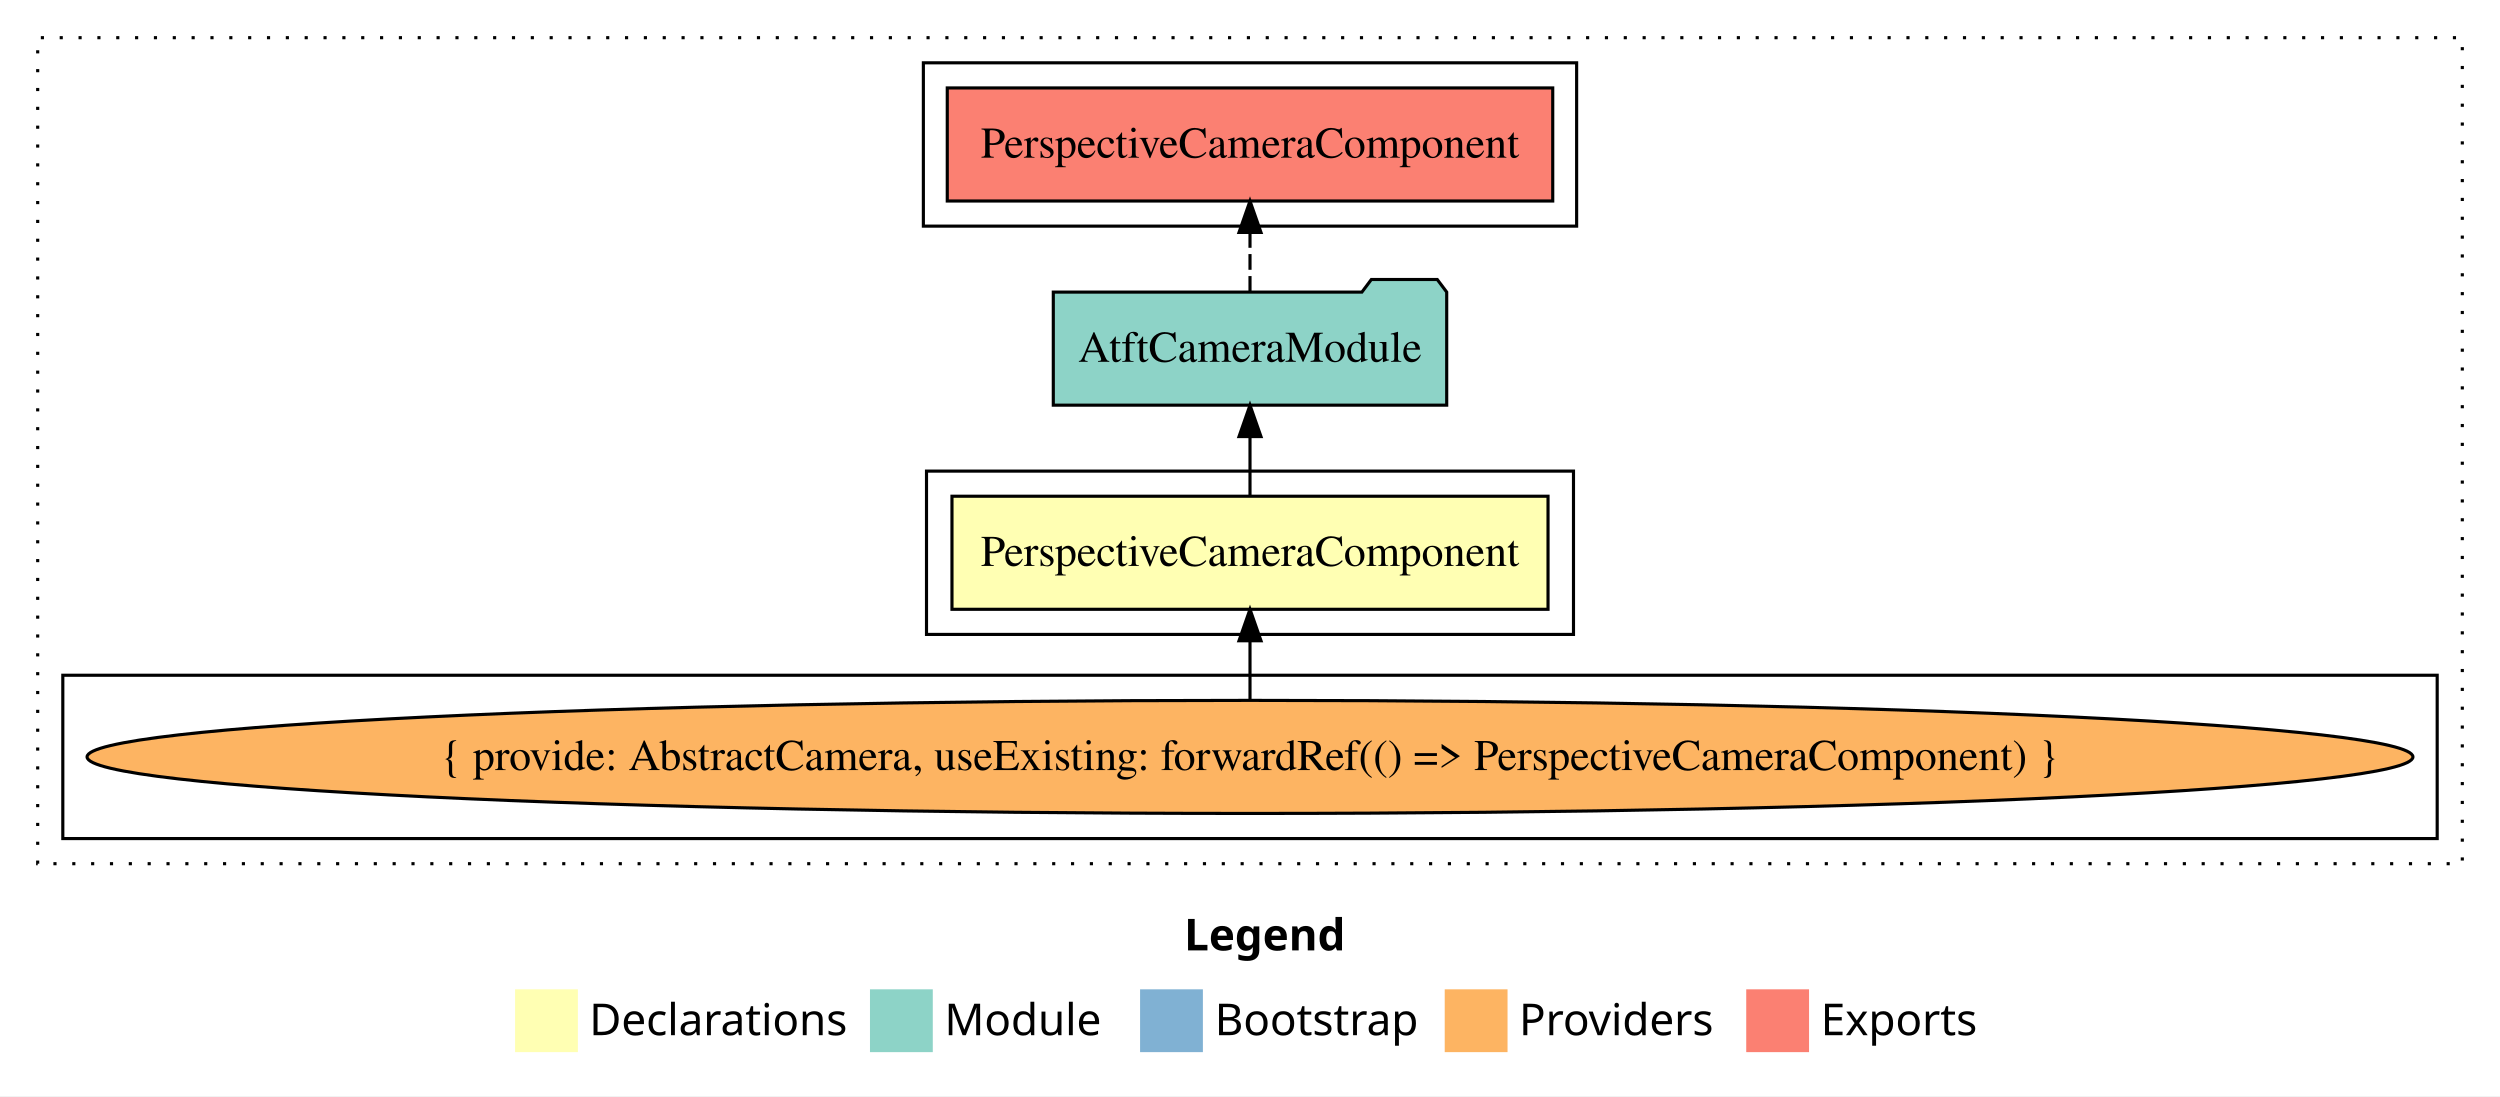
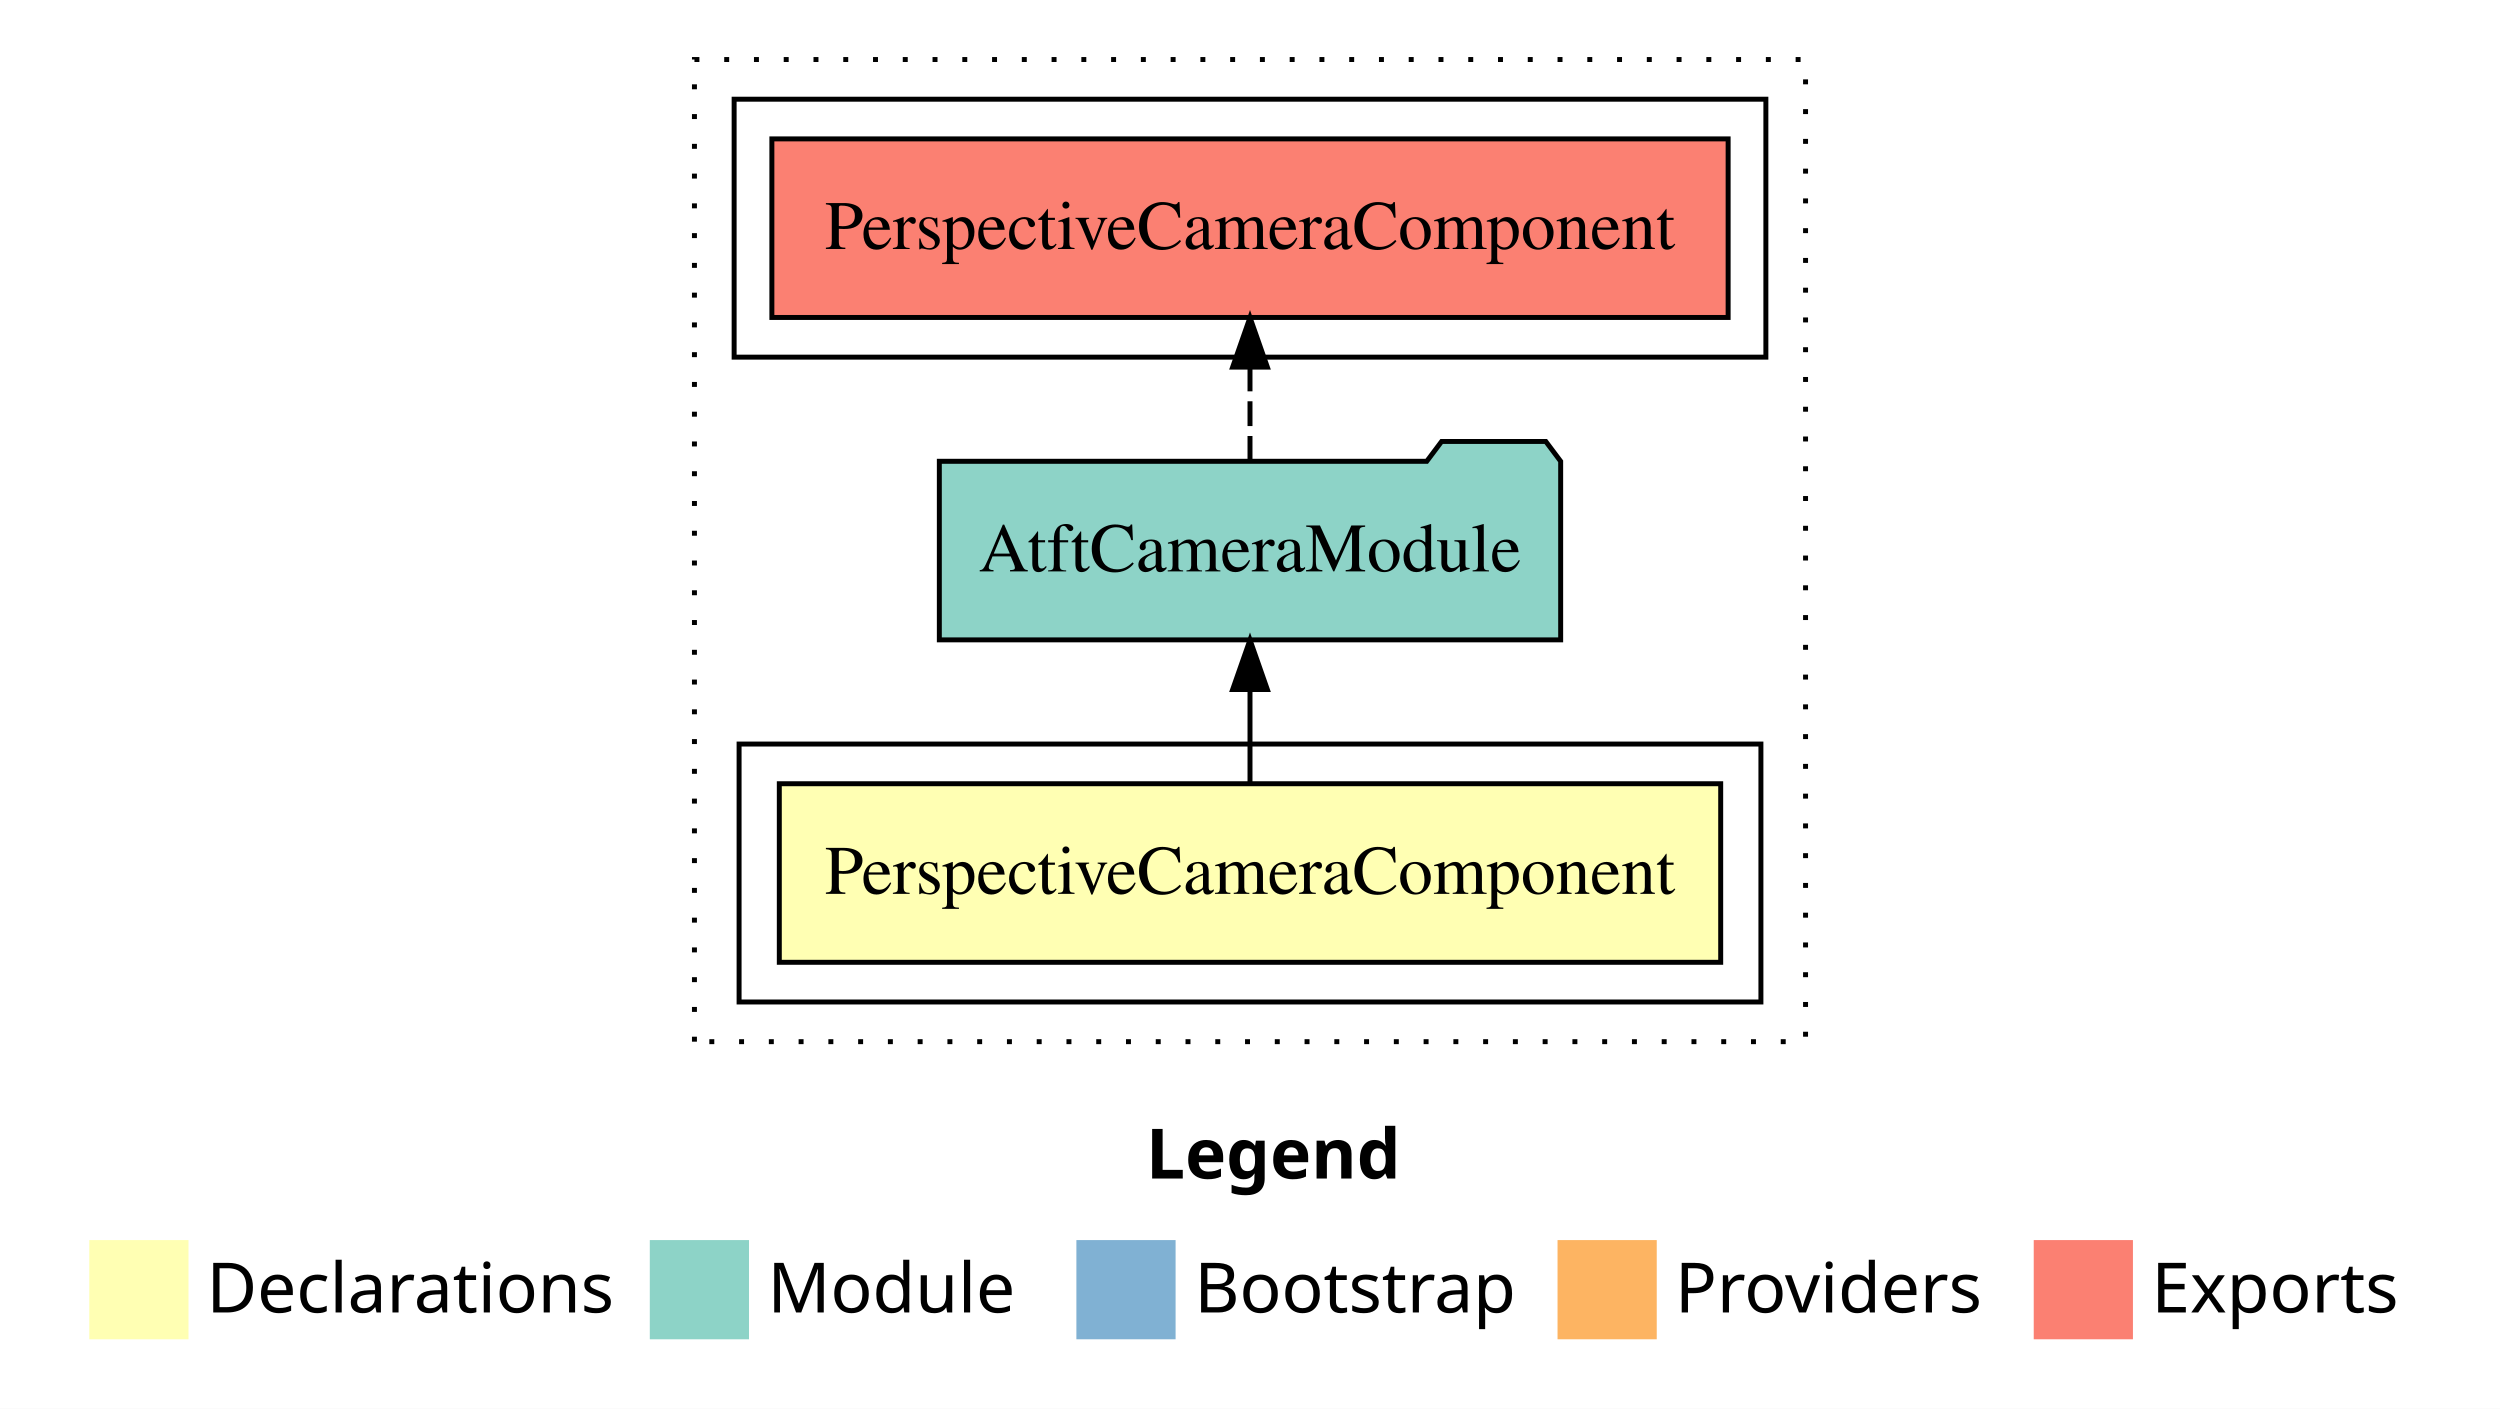
- <svg xmlns="http://www.w3.org/2000/svg" width="796pt" height="349pt" viewBox="0.00 0.00 796.00 349.00">
-   <g id="graph0" class="graph" transform="scale(1 1) rotate(0) translate(4 345)">
-     <polygon fill="#ffffff" stroke="transparent" points="-4,4 -4,-345 792,-345 792,4 -4,4" />
-     <text text-anchor="start" x="373.009" y="-42.4" font-family="sans-serif" font-weight="bold" font-size="14.00" fill="#000000">Legend</text>
-     <polygon fill="#ffffb3" stroke="transparent" points="160,-10 160,-30 180,-30 180,-10 160,-10" />
-     <text text-anchor="start" x="183.629" y="-15.4" font-family="sans-serif" font-size="14.00" fill="#000000">  Declarations</text>
-     <polygon fill="#8dd3c7" stroke="transparent" points="273,-10 273,-30 293,-30 293,-10 273,-10" />
-     <text text-anchor="start" x="296.725" y="-15.4" font-family="sans-serif" font-size="14.00" fill="#000000">  Module</text>
-     <polygon fill="#80b1d3" stroke="transparent" points="359,-10 359,-30 379,-30 379,-10 359,-10" />
-     <text text-anchor="start" x="382.781" y="-15.4" font-family="sans-serif" font-size="14.00" fill="#000000">  Bootstrap</text>
-     <polygon fill="#fdb462" stroke="transparent" points="456,-10 456,-30 476,-30 476,-10 456,-10" />
-     <text text-anchor="start" x="479.673" y="-15.4" font-family="sans-serif" font-size="14.00" fill="#000000">  Providers</text>
-     <polygon fill="#fb8072" stroke="transparent" points="552,-10 552,-30 572,-30 572,-10 552,-10" />
-     <text text-anchor="start" x="575.726" y="-15.4" font-family="sans-serif" font-size="14.00" fill="#000000">  Exports</text>
+ <svg xmlns="http://www.w3.org/2000/svg" width="504pt" height="284pt" viewBox="0.00 0.00 504.00 284.00">
+   <g id="graph0" class="graph" transform="scale(1 1) rotate(0) translate(4 280)">
+     <polygon fill="#ffffff" stroke="transparent" points="-4,4 -4,-280 500,-280 500,4 -4,4" />
+     <text text-anchor="start" x="227.009" y="-42.4" font-family="sans-serif" font-weight="bold" font-size="14.00" fill="#000000">Legend</text>
+     <polygon fill="#ffffb3" stroke="transparent" points="14,-10 14,-30 34,-30 34,-10 14,-10" />
+     <text text-anchor="start" x="37.629" y="-15.4" font-family="sans-serif" font-size="14.00" fill="#000000">  Declarations</text>
+     <polygon fill="#8dd3c7" stroke="transparent" points="127,-10 127,-30 147,-30 147,-10 127,-10" />
+     <text text-anchor="start" x="150.725" y="-15.4" font-family="sans-serif" font-size="14.00" fill="#000000">  Module</text>
+     <polygon fill="#80b1d3" stroke="transparent" points="213,-10 213,-30 233,-30 233,-10 213,-10" />
+     <text text-anchor="start" x="236.781" y="-15.4" font-family="sans-serif" font-size="14.00" fill="#000000">  Bootstrap</text>
+     <polygon fill="#fdb462" stroke="transparent" points="310,-10 310,-30 330,-30 330,-10 310,-10" />
+     <text text-anchor="start" x="333.673" y="-15.4" font-family="sans-serif" font-size="14.00" fill="#000000">  Providers</text>
+     <polygon fill="#fb8072" stroke="transparent" points="406,-10 406,-30 426,-30 426,-10 406,-10" />
+     <text text-anchor="start" x="429.726" y="-15.4" font-family="sans-serif" font-size="14.00" fill="#000000">  Exports</text>
    <g id="clust1" class="cluster">
-       <polygon fill="none" stroke="#000000" stroke-dasharray="1,5" points="8,-70 8,-333 780,-333 780,-70 8,-70" />
+       <polygon fill="none" stroke="#000000" stroke-dasharray="1,5" points="136,-70 136,-268 360,-268 360,-70 136,-70" />
    </g>
    <g id="clust2" class="cluster">
-       <polygon fill="none" stroke="#000000" points="291,-143 291,-195 497,-195 497,-143 291,-143" />
-     </g>
-     <g id="clust3" class="cluster">
-       <polygon fill="none" stroke="#000000" points="16,-78 16,-130 772,-130 772,-78 16,-78" />
+       <polygon fill="none" stroke="#000000" points="145,-78 145,-130 351,-130 351,-78 145,-78" />
    </g>
    <g id="clust5" class="cluster">
-       <polygon fill="none" stroke="#000000" points="290,-273 290,-325 498,-325 498,-273 290,-273" />
+       <polygon fill="none" stroke="#000000" points="144,-208 144,-260 352,-260 352,-208 144,-208" />
    </g>
    <g id="node1" class="node">
-       <polygon fill="#ffffb3" stroke="#000000" points="488.892,-187 299.108,-187 299.108,-151 488.892,-151 488.892,-187" />
-       <text text-anchor="middle" x="394" y="-164.8" font-family="Times,serif" font-size="14.00" fill="#000000">PerspectiveCameraComponent</text>
+       <polygon fill="#ffffb3" stroke="#000000" points="342.892,-122 153.108,-122 153.108,-86 342.892,-86 342.892,-122" />
+       <text text-anchor="middle" x="248" y="-99.8" font-family="Times,serif" font-size="14.00" fill="#000000">PerspectiveCameraComponent</text>
    </g>
    <g id="node2" class="node">
-       <polygon fill="#8dd3c7" stroke="#000000" points="456.63,-252 453.63,-256 432.63,-256 429.63,-252 331.37,-252 331.37,-216 456.63,-216 456.63,-252" />
-       <text text-anchor="middle" x="394" y="-229.8" font-family="Times,serif" font-size="14.00" fill="#000000">AtftCameraModule</text>
+       <polygon fill="#8dd3c7" stroke="#000000" points="310.63,-187 307.63,-191 286.63,-191 283.63,-187 185.37,-187 185.37,-151 310.63,-151 310.63,-187" />
+       <text text-anchor="middle" x="248" y="-164.8" font-family="Times,serif" font-size="14.00" fill="#000000">AtftCameraModule</text>
    </g>
    <g id="edge1" class="edge">
-       <path fill="none" stroke="#000000" d="M394,-187.106C394,-187.106 394,-205.991 394,-205.991" />
-       <polygon fill="#000000" stroke="#000000" points="390.5,-205.991 394,-215.991 397.5,-205.991 390.5,-205.991" />
-     </g>
-     <g id="node4" class="node">
-       <polygon fill="#fb8072" stroke="#000000" points="490.391,-317 297.609,-317 297.609,-281 490.391,-281 490.391,-317" />
-       <text text-anchor="middle" x="394" y="-294.8" font-family="Times,serif" font-size="14.00" fill="#000000">PerspectiveCameraComponent </text>
-     </g>
-     <g id="edge3" class="edge">
-       <path fill="none" stroke="#000000" stroke-dasharray="5,2" d="M394,-252.106C394,-252.106 394,-270.991 394,-270.991" />
-       <polygon fill="#000000" stroke="#000000" points="390.5,-270.991 394,-280.991 397.5,-270.991 390.5,-270.991" />
+       <path fill="none" stroke="#000000" d="M248,-122.106C248,-122.106 248,-140.991 248,-140.991" />
+       <polygon fill="#000000" stroke="#000000" points="244.5,-140.991 248,-150.991 251.5,-140.991 244.5,-140.991" />
    </g>
    <g id="node3" class="node">
-       <ellipse fill="#fdb462" stroke="#000000" cx="394" cy="-104" rx="370.279" ry="18" />
-       <text text-anchor="middle" x="394" y="-99.8" font-family="Times,serif" font-size="14.00" fill="#000000">{ provide: AbstractCamera, useExisting: forwardRef(() =&gt; PerspectiveCameraComponent) }</text>
+       <polygon fill="#fb8072" stroke="#000000" points="344.391,-252 151.609,-252 151.609,-216 344.391,-216 344.391,-252" />
+       <text text-anchor="middle" x="248" y="-229.8" font-family="Times,serif" font-size="14.00" fill="#000000">PerspectiveCameraComponent </text>
    </g>
    <g id="edge2" class="edge">
-       <path fill="none" stroke="#000000" d="M394,-122.106C394,-122.106 394,-140.991 394,-140.991" />
-       <polygon fill="#000000" stroke="#000000" points="390.5,-140.991 394,-150.991 397.5,-140.991 390.5,-140.991" />
+       <path fill="none" stroke="#000000" stroke-dasharray="5,2" d="M248,-187.106C248,-187.106 248,-205.991 248,-205.991" />
+       <polygon fill="#000000" stroke="#000000" points="244.5,-205.991 248,-215.991 251.5,-205.991 244.5,-205.991" />
    </g>
  </g>
</svg>
